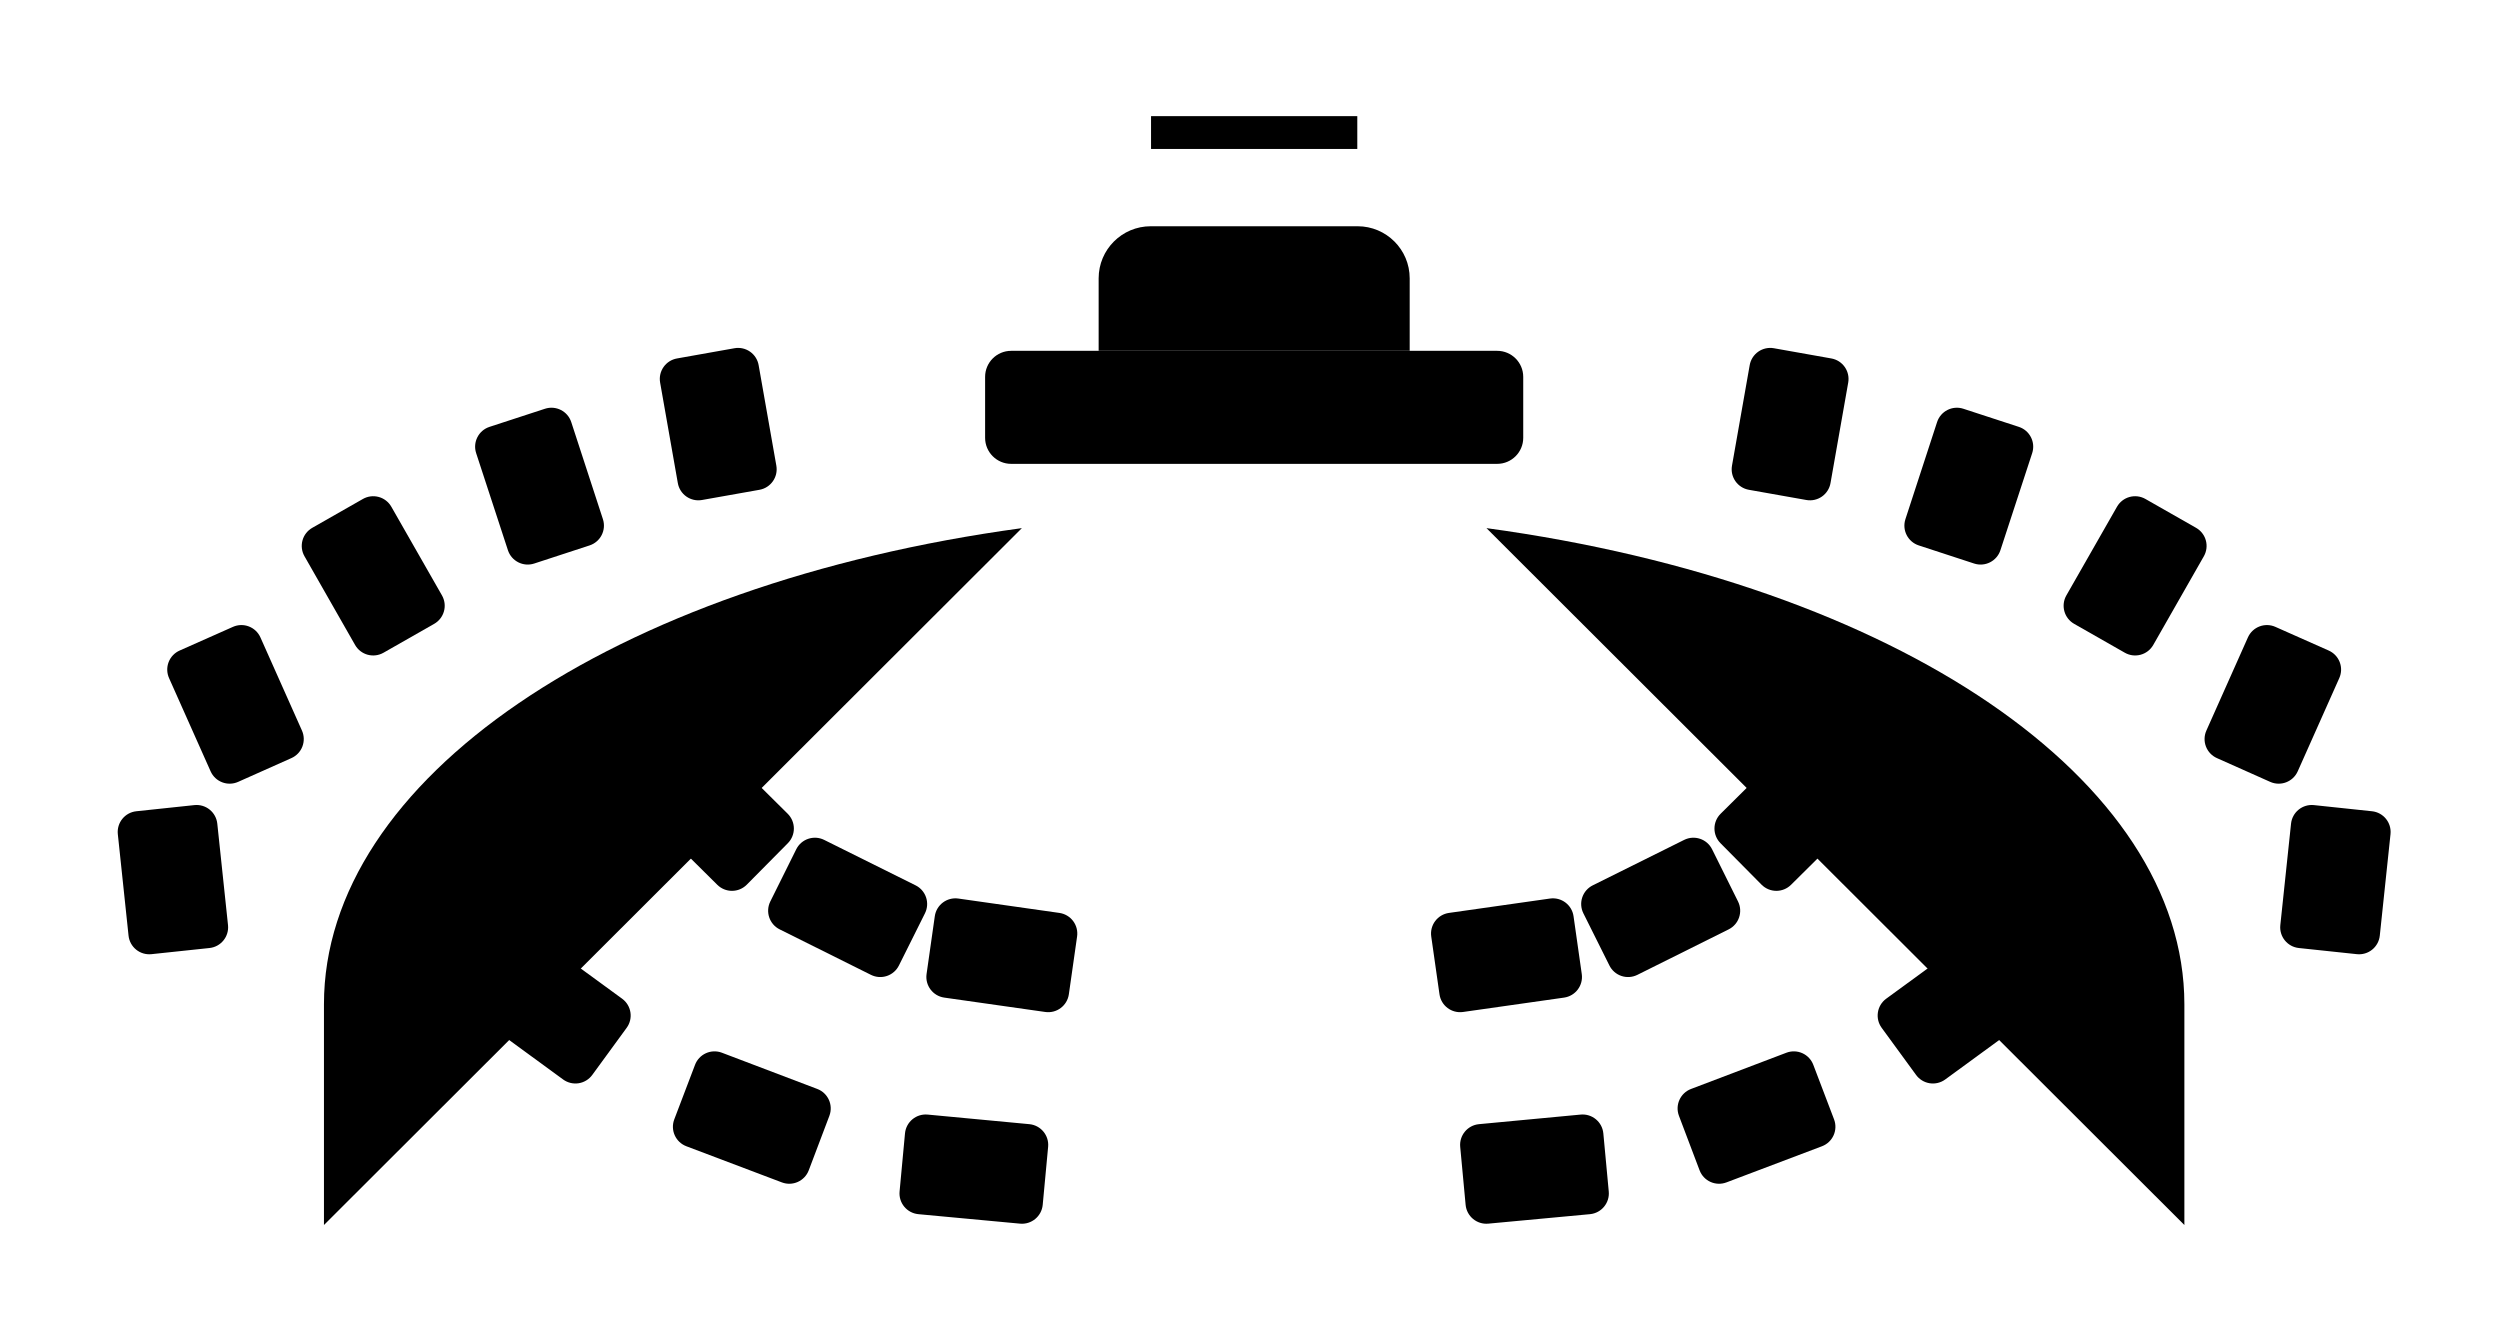
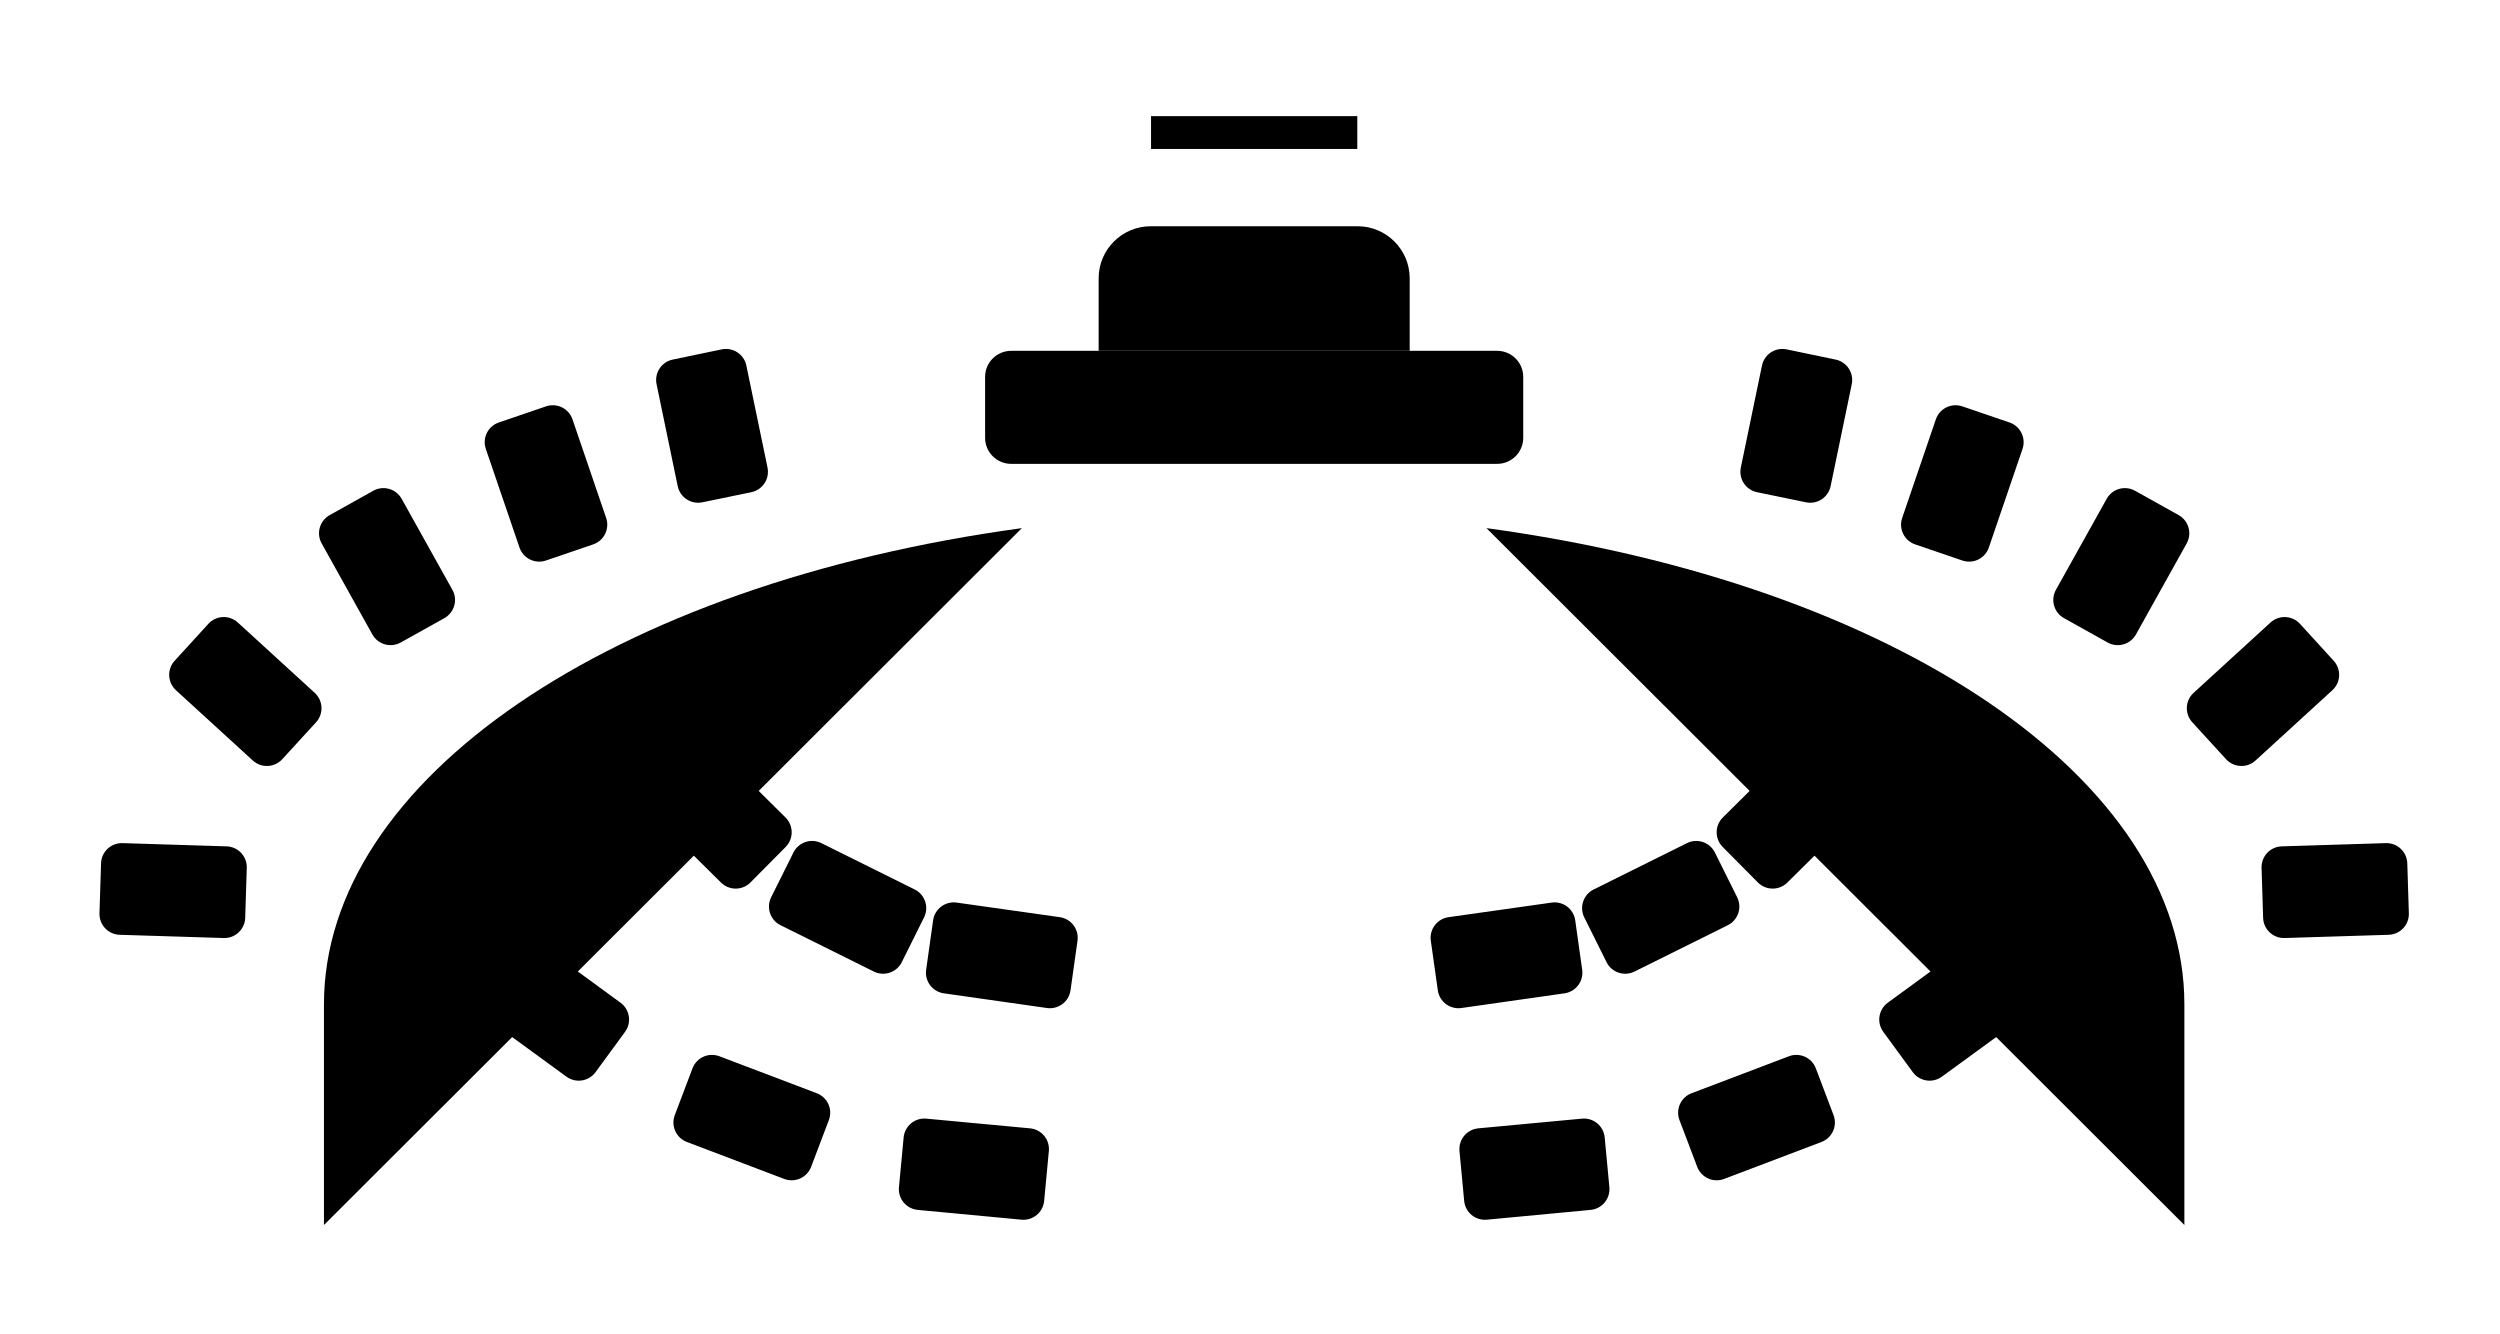
<svg xmlns="http://www.w3.org/2000/svg" data-id="R-46" viewBox="0 0 240 128">
  <g data-role="base">
    <polyline id="dais-cap" points="110.5,14.3 110.5,11.15 130.3,11.15 130.3,14.3" />
    <path id="dais-dome" d="M105.47 33.68 V26.72 A5 5 0 0 1 110.47 21.72 H130.33 A5 5 0 0 1 135.33 26.72 V33.68" />
    <rect id="dais-base" x="94.57" y="33.68" width="51.66" height="10.85" rx="2.5" />
    <line id="dais-leg-left" x1="98.1" y1="44.53" x2="98.1" y2="65.63" />
    <line id="dais-leg-right" x1="142.7" y1="44.53" x2="142.7" y2="65.63" />
    <path id="chamber-left" d="M98.1 50.7 A89.3 47.21 0 0 0 31.1 96.41 V117.6" />
    <path id="chamber-right" d="M142.7 50.7 A89.3 47.21 0 0 1 209.7 96.41 V117.6" />
-     <path id="outer-left-1" d="M20.11 91.01 L14.54 91.6 A2 2 0 0 1 12.34 89.82 L11.31 80.07 A2 2 0 0 1 13.09 77.88 L18.66 77.29 A2 2 0 0 1 20.86 79.07 L21.89 88.82 A2 2 0 0 1 20.11 91.01 Z" />
-     <path id="outer-left-2" d="M27.97 72.78 L22.86 75.06 A2 2 0 0 1 20.22 74.05 L16.23 65.1 A2 2 0 0 1 17.25 62.45 L22.36 60.18 A2 2 0 0 1 25 61.19 L28.99 70.14 A2 2 0 0 1 27.97 72.78 Z" />
-     <path id="outer-left-3" d="M41.68 59.89 L36.82 62.66 A2 2 0 0 1 34.09 61.92 L29.23 53.4 A2 2 0 0 1 29.98 50.67 L34.84 47.9 A2 2 0 0 1 37.57 48.65 L42.43 57.16 A2 2 0 0 1 41.68 59.89 Z" />
-     <path id="outer-left-4" d="M56.6 52.36 L51.28 54.1 A2 2 0 0 1 48.76 52.82 L45.71 43.5 A2 2 0 0 1 46.99 40.98 L52.32 39.24 A2 2 0 0 1 54.84 40.52 L57.88 49.84 A2 2 0 0 1 56.6 52.36 Z" />
-     <path id="outer-left-5" d="M72.91 47.02 L67.39 48 A2 2 0 0 1 65.07 46.37 L63.37 36.72 A2 2 0 0 1 65 34.41 L70.51 33.43 A2 2 0 0 1 72.83 35.06 L74.53 44.71 A2 2 0 0 1 72.91 47.02 Z" />
-     <path id="inner-upper-left-1" d="M75.63 80.95 L71.69 84.93 A2 2 0 0 1 68.86 84.94 L61.9 78.04 A2 2 0 0 1 61.89 75.21 L65.84 71.24 A2 2 0 0 1 68.66 71.22 L75.62 78.12 A2 2 0 0 1 75.63 80.95 Z" />
-     <path id="inner-upper-right-1" d="M169.11 84.93 L165.17 80.95 A2 2 0 0 1 165.18 78.12 L172.14 71.22 A2 2 0 0 1 174.96 71.24 L178.91 75.21 A2 2 0 0 1 178.9 78.04 L171.94 84.94 A2 2 0 0 1 169.11 84.93 Z" />
-     <path id="inner-upper-left-2" d="M88.8 87.67 L86.3 92.68 A2 2 0 0 1 83.62 93.59 L74.85 89.22 A2 2 0 0 1 73.95 86.54 L76.44 81.53 A2 2 0 0 1 79.12 80.63 L87.89 84.99 A2 2 0 0 1 88.8 87.67 Z" />
-     <path id="inner-upper-right-2" d="M154.5 92.68 L152 87.67 A2 2 0 0 1 152.91 84.99 L161.68 80.63 A2 2 0 0 1 164.36 81.53 L166.85 86.54 A2 2 0 0 1 165.95 89.22 L157.18 93.59 A2 2 0 0 1 154.5 92.68 Z" />
-     <path id="inner-upper-left-3" d="M103.4 89.91 L102.61 95.45 A2 2 0 0 1 100.35 97.15 L90.65 95.77 A2 2 0 0 1 88.95 93.51 L89.74 87.96 A2 2 0 0 1 92 86.26 L101.7 87.64 A2 2 0 0 1 103.4 89.91 Z" />
-     <path id="inner-upper-right-3" d="M138.19 95.45 L137.4 89.91 A2 2 0 0 1 139.1 87.64 L148.8 86.26 A2 2 0 0 1 151.06 87.96 L151.85 93.51 A2 2 0 0 1 150.15 95.77 L140.45 97.15 A2 2 0 0 1 138.19 95.45 Z" />
-     <path id="inner-lower-left-1" d="M60.16 98.67 L56.86 103.19 A2 2 0 0 1 54.06 103.63 L46.15 97.85 A2 2 0 0 1 45.71 95.05 L49.02 90.53 A2 2 0 0 1 51.81 90.1 L59.73 95.88 A2 2 0 0 1 60.16 98.67 Z" />
-     <path id="inner-lower-right-1" d="M183.94 103.19 L180.64 98.67 A2 2 0 0 1 181.07 95.88 L188.99 90.1 A2 2 0 0 1 191.78 90.53 L195.09 95.05 A2 2 0 0 1 194.65 97.85 L186.74 103.63 A2 2 0 0 1 183.94 103.19 Z" />
-     <path id="inner-lower-left-2" d="M79.62 107.12 L77.64 112.35 A2 2 0 0 1 75.06 113.51 L65.89 110.04 A2 2 0 0 1 64.73 107.46 L66.72 102.23 A2 2 0 0 1 69.3 101.06 L78.46 104.54 A2 2 0 0 1 79.62 107.12 Z" />
-     <path id="inner-lower-right-2" d="M163.16 112.35 L161.18 107.12 A2 2 0 0 1 162.34 104.54 L171.5 101.06 A2 2 0 0 1 174.08 102.23 L176.07 107.46 A2 2 0 0 1 174.91 110.04 L165.74 113.51 A2 2 0 0 1 163.16 112.35 Z" />
-     <path id="inner-lower-left-3" d="M100.62 110.1 L100.1 115.67 A2 2 0 0 1 97.92 117.47 L88.16 116.56 A2 2 0 0 1 86.36 114.38 L86.88 108.8 A2 2 0 0 1 89.06 107 L98.82 107.92 A2 2 0 0 1 100.62 110.1 Z" />
-     <path id="inner-lower-right-3" d="M140.7 115.67 L140.18 110.1 A2 2 0 0 1 141.98 107.92 L151.74 107 A2 2 0 0 1 153.92 108.8 L154.44 114.38 A2 2 0 0 1 152.64 116.56 L142.88 117.47 A2 2 0 0 1 140.7 115.67 Z" />
+     <path id="inner-lower-left-1" d="M60.01 99.05 L57.17 102.93 A2 2 0 0 1 54.38 103.36 L46.3 97.47 A2 2 0 0 1 45.87 94.67 L48.7 90.79 A2 2 0 0 1 51.5 90.36 L59.57 96.26 A2 2 0 0 1 60.01 99.05 Z" />
+     <path id="inner-lower-left-2" d="M79.57 107.53 L77.87 112.01 A2 2 0 0 1 75.29 113.18 L65.94 109.63 A2 2 0 0 1 64.78 107.05 L66.48 102.56 A2 2 0 0 1 69.06 101.4 L78.41 104.95 A2 2 0 0 1 79.57 107.53 Z" />
+     <path id="inner-lower-left-3" d="M100.69 110.5 L100.24 115.28 A2 2 0 0 1 98.06 117.09 L88.1 116.15 A2 2 0 0 1 86.3 113.97 L86.75 109.19 A2 2 0 0 1 88.93 107.39 L98.88 108.32 A2 2 0 0 1 100.69 110.5 Z" />
+     <path id="inner-lower-right-1" d="M183.63 102.93 L180.79 99.05 A2 2 0 0 1 181.23 96.26 L189.3 90.36 A2 2 0 0 1 192.1 90.79 L194.93 94.67 A2 2 0 0 1 194.5 97.47 L186.42 103.36 A2 2 0 0 1 183.63 102.93 Z" />
+     <path id="inner-lower-right-2" d="M162.93 112.01 L161.23 107.53 A2 2 0 0 1 162.39 104.95 L171.74 101.4 A2 2 0 0 1 174.32 102.56 L176.02 107.05 A2 2 0 0 1 174.86 109.63 L165.51 113.18 A2 2 0 0 1 162.93 112.01 Z" />
+     <path id="inner-lower-right-3" d="M140.56 115.28 L140.11 110.5 A2 2 0 0 1 141.92 108.32 L151.87 107.39 A2 2 0 0 1 154.05 109.19 L154.5 113.97 A2 2 0 0 1 152.7 116.15 L142.74 117.09 A2 2 0 0 1 140.56 115.28 Z" />
+     <path id="inner-upper-left-1" d="M75.42 81.31 L72.04 84.72 A2 2 0 0 1 69.22 84.73 L62.11 77.69 A2 2 0 0 1 62.1 74.86 L65.48 71.45 A2 2 0 0 1 68.31 71.44 L75.41 78.48 A2 2 0 0 1 75.42 81.31 Z" />
+     <path id="inner-upper-left-2" d="M88.71 88.07 L86.57 92.37 A2 2 0 0 1 83.89 93.27 L74.93 88.82 A2 2 0 0 1 74.03 86.14 L76.17 81.84 A2 2 0 0 1 78.85 80.94 L87.81 85.39 A2 2 0 0 1 88.71 88.07 Z" />
+     <path id="inner-upper-left-3" d="M103.44 90.32 L102.77 95.07 A2 2 0 0 1 100.51 96.77 L90.61 95.36 A2 2 0 0 1 88.91 93.1 L89.58 88.34 A2 2 0 0 1 91.85 86.65 L101.75 88.05 A2 2 0 0 1 103.44 90.32 Z" />
+     <path id="inner-upper-right-1" d="M168.76 84.72 L165.38 81.31 A2 2 0 0 1 165.39 78.48 L172.49 71.44 A2 2 0 0 1 175.32 71.45 L178.7 74.86 A2 2 0 0 1 178.69 77.69 L171.58 84.73 A2 2 0 0 1 168.76 84.72 Z" />
+     <path id="inner-upper-right-2" d="M154.23 92.37 L152.09 88.07 A2 2 0 0 1 152.99 85.39 L161.95 80.94 A2 2 0 0 1 164.63 81.84 L166.77 86.14 A2 2 0 0 1 165.87 88.82 L156.91 93.27 A2 2 0 0 1 154.23 92.37 Z" />
+     <path id="inner-upper-right-3" d="M138.03 95.07 L137.36 90.32 A2 2 0 0 1 139.05 88.05 L148.95 86.65 A2 2 0 0 1 151.22 88.34 L151.89 93.1 A2 2 0 0 1 150.19 95.36 L140.29 96.77 A2 2 0 0 1 138.03 95.07 Z" />
+     <path id="outer-left-1" d="M9.55 87.68 L9.7 82.88 A2 2 0 0 1 11.76 80.94 L21.75 81.25 A2 2 0 0 1 23.69 83.31 L23.54 88.11 A2 2 0 0 1 21.48 90.05 L11.48 89.74 A2 2 0 0 1 9.55 87.68 Z" />
+     <path id="outer-left-2" d="M30.34 69.34 L27.1 72.88 A2 2 0 0 1 24.27 73.01 L16.89 66.26 A2 2 0 0 1 16.77 63.43 L20 59.89 A2 2 0 0 1 22.83 59.76 L30.21 66.51 A2 2 0 0 1 30.34 69.34 Z" />
+     <path id="outer-left-3" d="M42.66 59.34 L38.47 61.68 A2 2 0 0 1 35.75 60.91 L30.88 52.17 A2 2 0 0 1 31.65 49.45 L35.84 47.11 A2 2 0 0 1 38.56 47.89 L43.43 56.62 A2 2 0 0 1 42.66 59.34 Z" />
+     <path id="outer-left-4" d="M56.95 52.26 L52.41 53.81 A2 2 0 0 1 49.87 52.56 L46.64 43.1 A2 2 0 0 1 47.88 40.56 L52.42 39.01 A2 2 0 0 1 54.96 40.26 L58.19 49.72 A2 2 0 0 1 56.95 52.26 Z" />
+     <path id="outer-left-5" d="M72.13 47.25 L67.43 48.22 A2 2 0 0 1 65.06 46.67 L63.03 36.88 A2 2 0 0 1 64.58 34.52 L69.28 33.54 A2 2 0 0 1 71.65 35.09 L73.68 44.88 A2 2 0 0 1 72.13 47.25 Z" />
  </g>
  <g data-role="accent">
-     <path id="outer-right-1" d="M226.26 91.6 L220.69 91.01 A2 2 0 0 1 218.91 88.82 L219.94 79.07 A2 2 0 0 1 222.14 77.29 L227.71 77.88 A2 2 0 0 1 229.49 80.07 L228.46 89.82 A2 2 0 0 1 226.26 91.6 Z" />
-     <path id="outer-right-2" d="M217.94 75.06 L212.83 72.78 A2 2 0 0 1 211.81 70.14 L215.8 61.19 A2 2 0 0 1 218.44 60.18 L223.55 62.45 A2 2 0 0 1 224.57 65.1 L220.58 74.05 A2 2 0 0 1 217.94 75.06 Z" />
-     <path id="outer-right-3" d="M203.98 62.66 L199.12 59.89 A2 2 0 0 1 198.37 57.16 L203.23 48.65 A2 2 0 0 1 205.96 47.9 L210.82 50.67 A2 2 0 0 1 211.57 53.4 L206.71 61.92 A2 2 0 0 1 203.98 62.66 Z" />
-     <path id="outer-right-4" d="M189.52 54.1 L184.2 52.36 A2 2 0 0 1 182.92 49.84 L185.96 40.52 A2 2 0 0 1 188.48 39.24 L193.81 40.98 A2 2 0 0 1 195.09 43.5 L192.04 52.82 A2 2 0 0 1 189.52 54.1 Z" />
-     <path id="outer-right-5" d="M173.41 48 L167.89 47.02 A2 2 0 0 1 166.27 44.71 L167.97 35.06 A2 2 0 0 1 170.29 33.43 L175.8 34.41 A2 2 0 0 1 177.43 36.72 L175.73 46.37 A2 2 0 0 1 173.41 48 Z" />
+     <path id="outer-right-1" d="M231.1 82.88 L231.25 87.68 A2 2 0 0 1 229.32 89.74 L219.32 90.05 A2 2 0 0 1 217.26 88.11 L217.11 83.31 A2 2 0 0 1 219.05 81.25 L229.04 80.94 A2 2 0 0 1 231.1 82.88 Z" />
+     <path id="outer-right-2" d="M213.7 72.88 L210.46 69.34 A2 2 0 0 1 210.59 66.51 L217.97 59.76 A2 2 0 0 1 220.8 59.89 L224.03 63.43 A2 2 0 0 1 223.91 66.26 L216.53 73.01 A2 2 0 0 1 213.7 72.88 Z" />
+     <path id="outer-right-3" d="M202.33 61.68 L198.14 59.34 A2 2 0 0 1 197.37 56.62 L202.24 47.89 A2 2 0 0 1 204.96 47.11 L209.15 49.45 A2 2 0 0 1 209.92 52.17 L205.05 60.91 A2 2 0 0 1 202.33 61.68 Z" />
+     <path id="outer-right-4" d="M188.39 53.81 L183.85 52.26 A2 2 0 0 1 182.61 49.72 L185.84 40.26 A2 2 0 0 1 188.38 39.01 L192.92 40.56 A2 2 0 0 1 194.16 43.1 L190.93 52.56 A2 2 0 0 1 188.39 53.81 Z" />
+     <path id="outer-right-5" d="M173.37 48.22 L168.67 47.25 A2 2 0 0 1 167.12 44.88 L169.15 35.09 A2 2 0 0 1 171.52 33.54 L176.22 34.52 A2 2 0 0 1 177.77 36.88 L175.74 46.67 A2 2 0 0 1 173.37 48.22 Z" />
  </g>
</svg>
